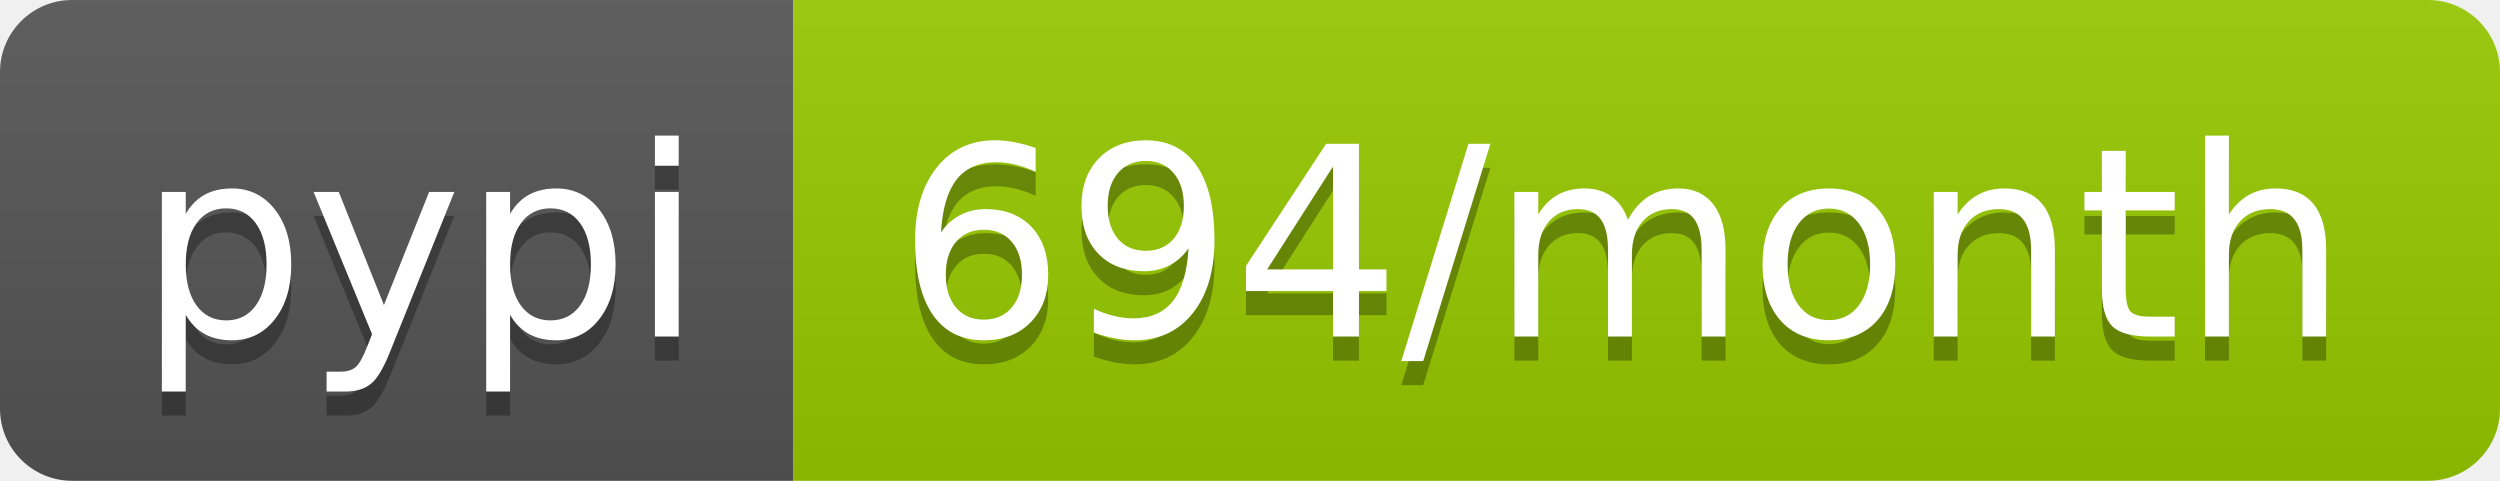
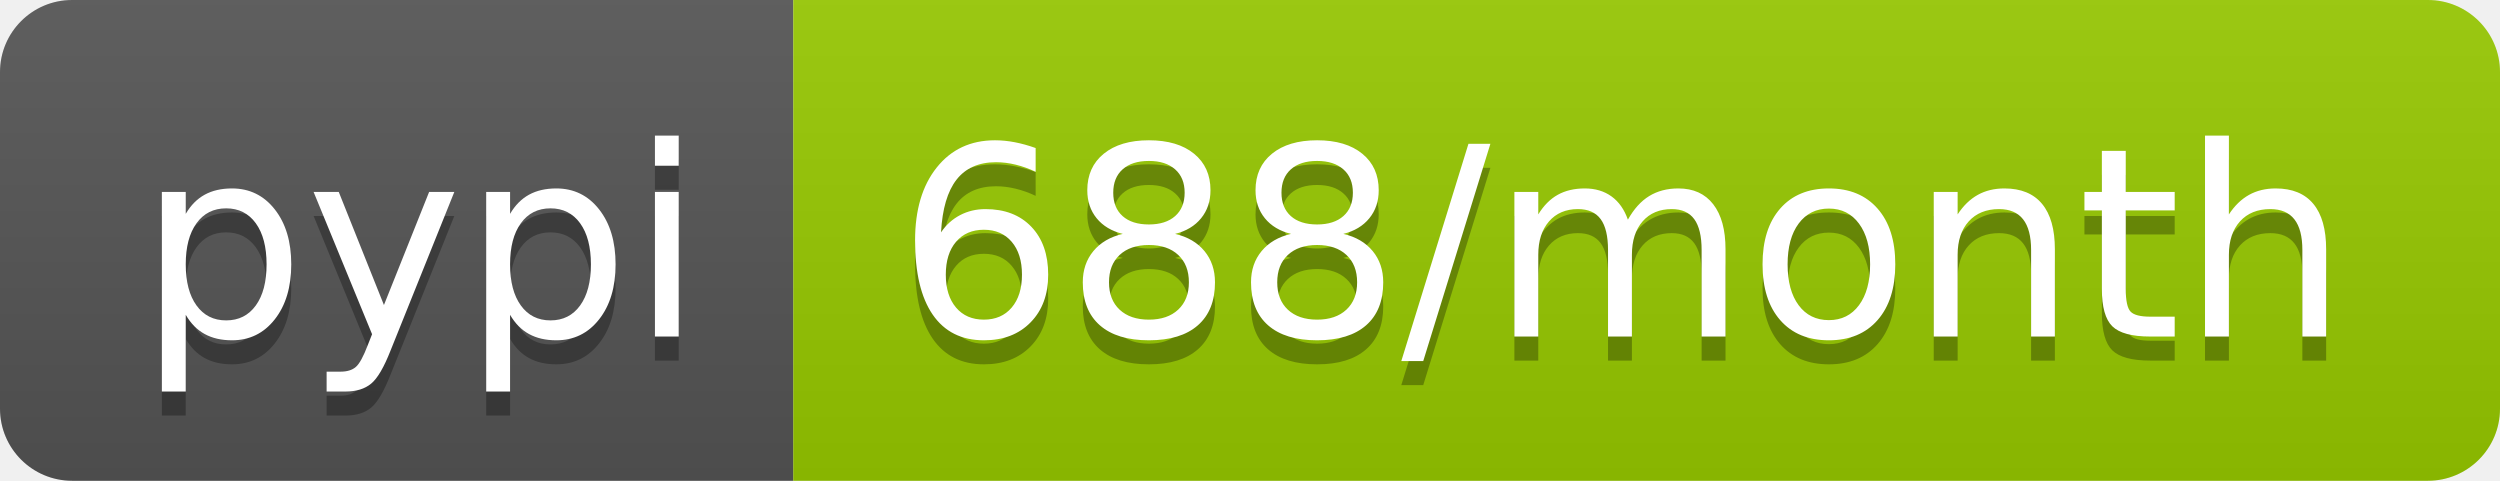
<svg xmlns="http://www.w3.org/2000/svg" width="104" height="20">
  <linearGradient id="b" x2="0" y2="100%">
    <stop offset="0" stop-color="#bbb" stop-opacity=".1" />
    <stop offset="1" stop-opacity=".1" />
  </linearGradient>
  <clipPath id="a">
    <rect width="104" height="20" rx="3" fill="#fff" />
  </clipPath>
  <g clip-path="url(#a)">
    <path fill="#555" d="M0 0h33v20H0z" />
    <path fill="#97ca00" d="M33 0h71v20H33z" />
    <path fill="url(#b)" d="M0 0h104v20H0z" />
  </g>
  <g fill="#fff" text-anchor="middle" font-family="DejaVu Sans,Verdana,Geneva,sans-serif" font-size="110">
    <text x="175" y="150" fill="#010101" fill-opacity=".3" transform="scale(.1)" textLength="230">pypi</text>
    <text x="175" y="140" transform="scale(.1)" textLength="230">pypi</text>
-     <text x="675" y="150" fill="#010101" fill-opacity=".3" transform="scale(.1)" textLength="610">694/month</text>
-     <text x="675" y="140" transform="scale(.1)" textLength="610">694/month</text>
+     <text x="675" y="150" fill="#010101" fill-opacity=".3" transform="scale(.1)" textLength="610">688/month</text>
+     <text x="675" y="140" transform="scale(.1)" textLength="610">688/month</text>
  </g>
</svg>
